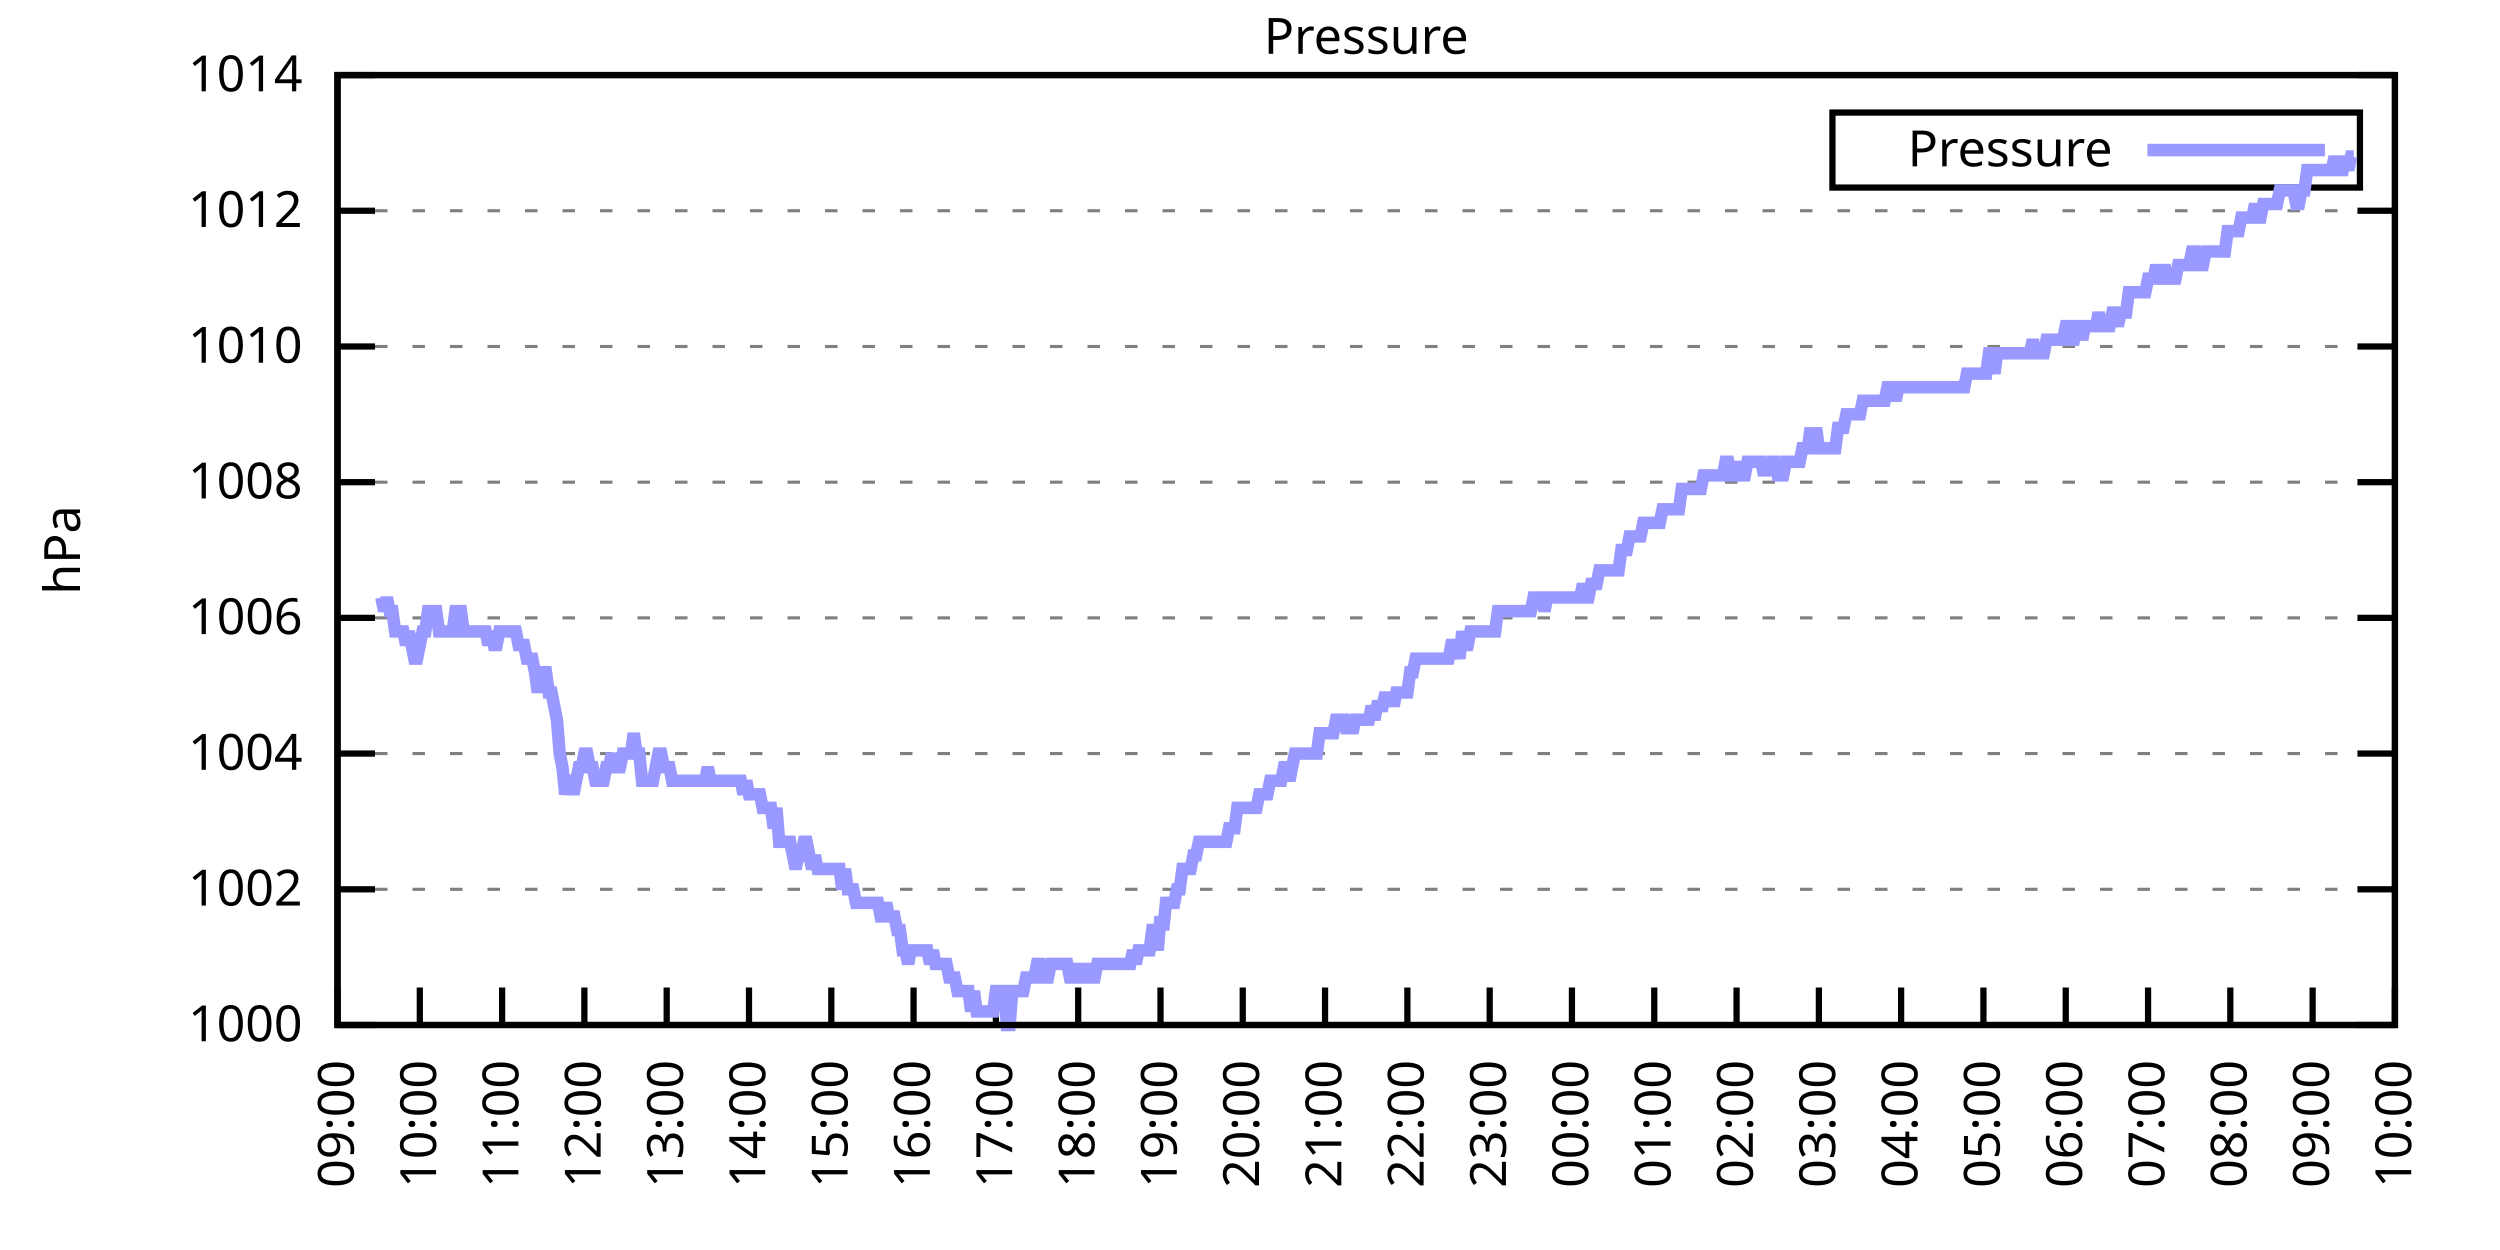
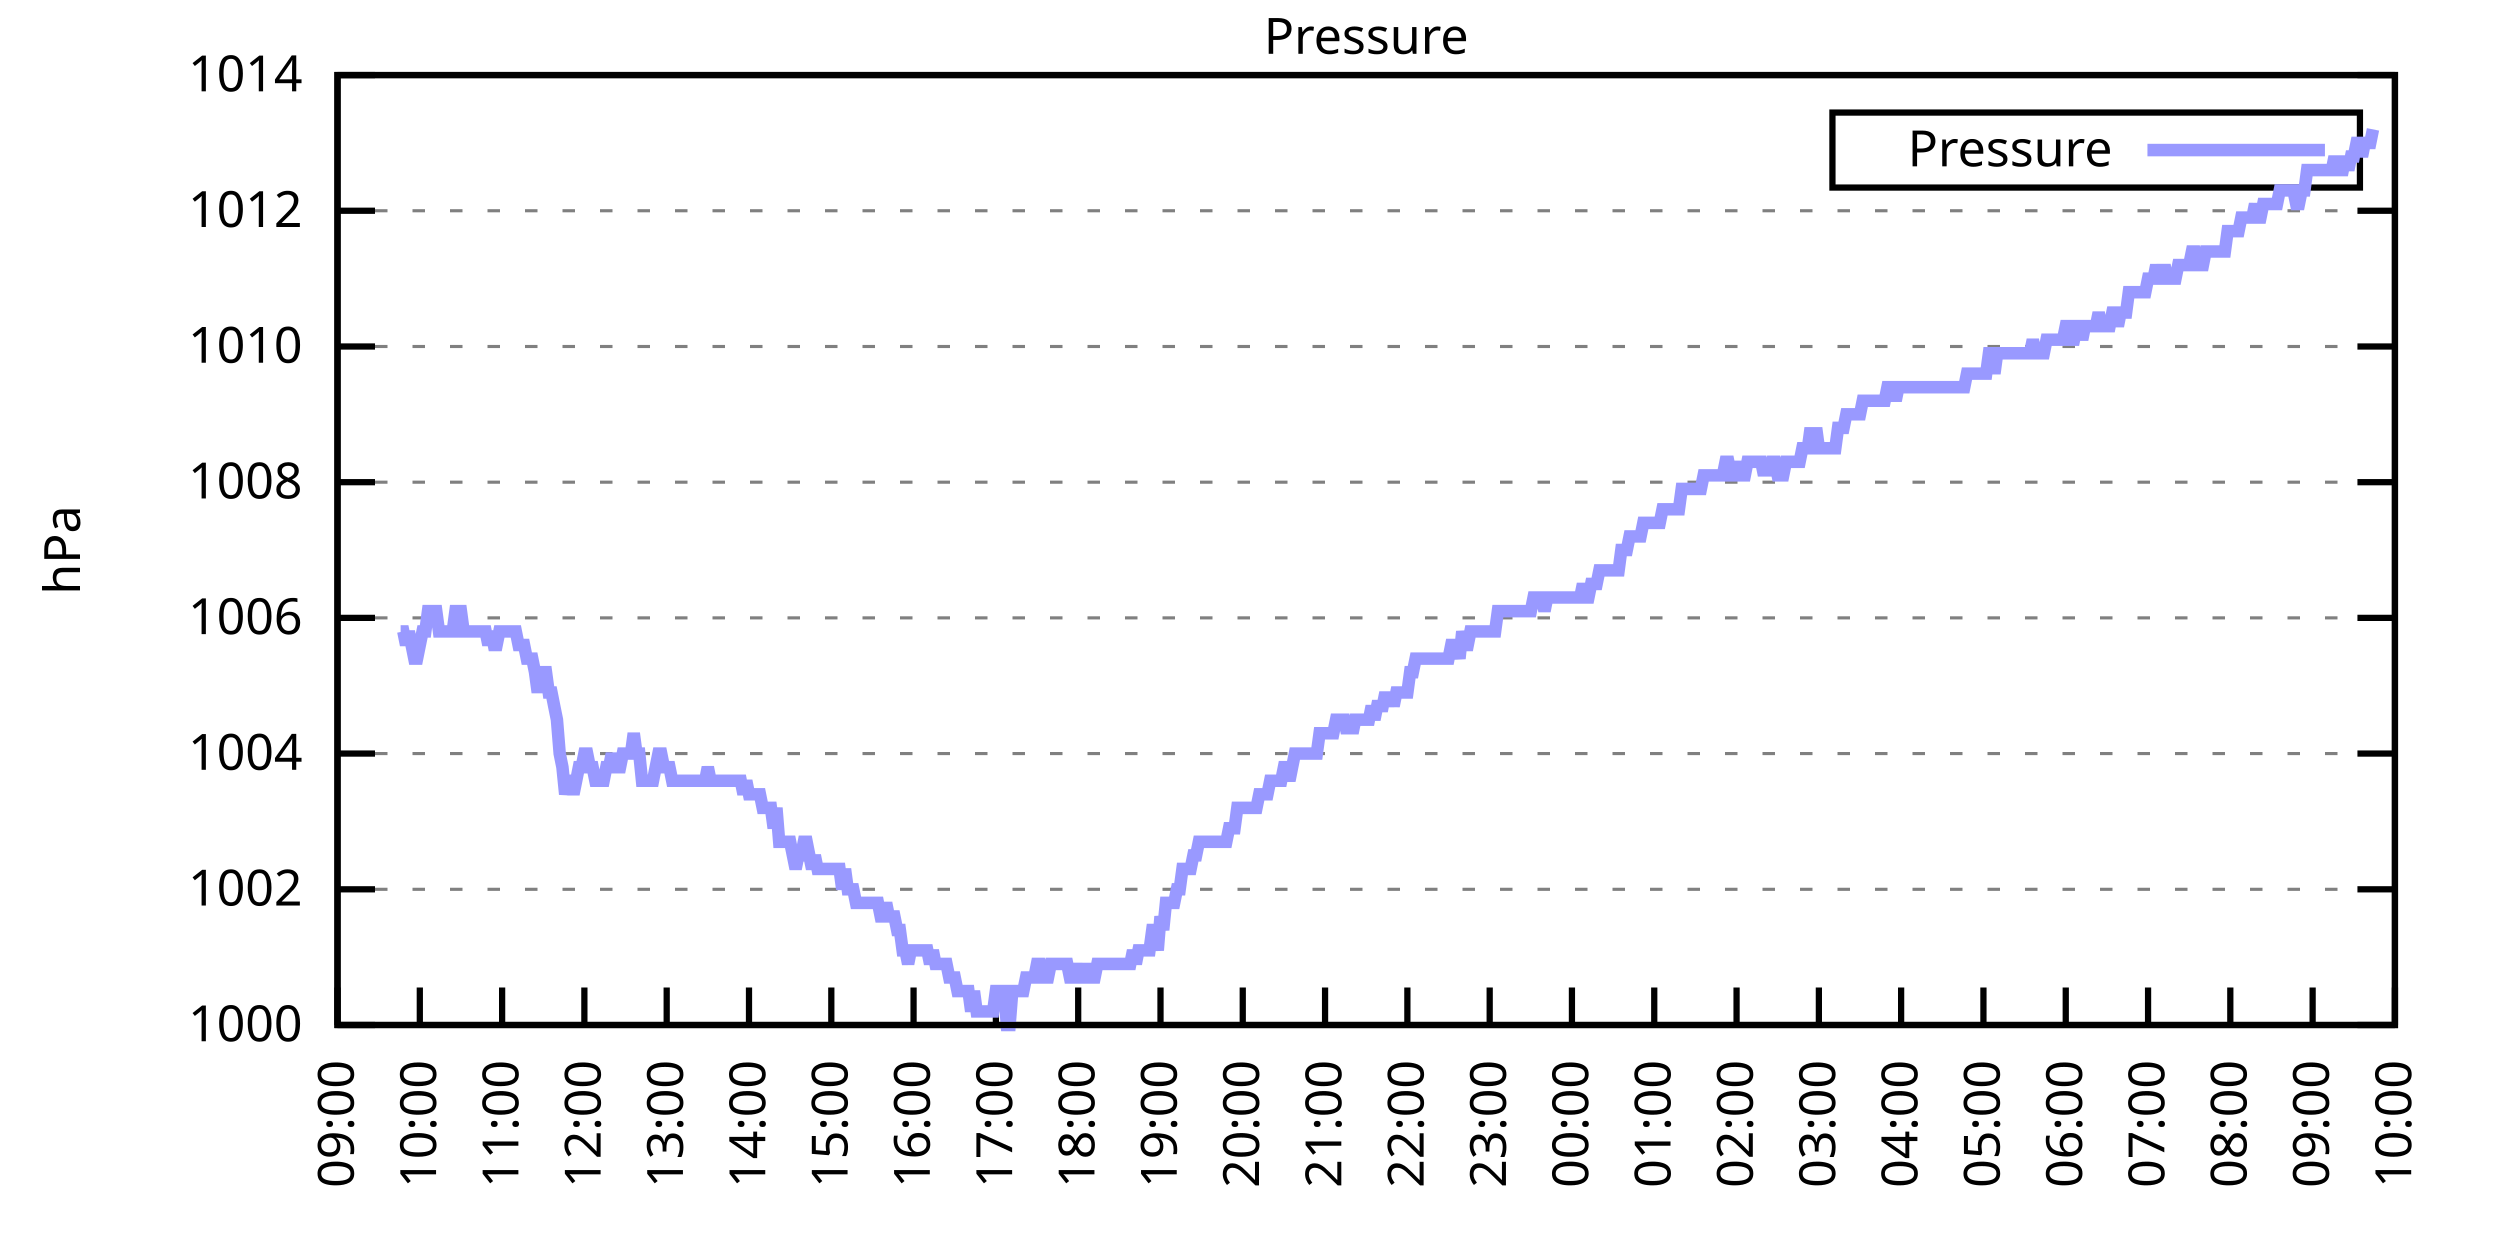
<svg xmlns="http://www.w3.org/2000/svg" xmlns:xlink="http://www.w3.org/1999/xlink" width="400" height="200" viewBox="0 0 400 200">
  <g id="gnuplot_canvas">
    <rect x="0" y="0" width="400" height="200" fill="none" />
    <defs>
      <circle id="gpDot" r="0.5" stroke-width="0.5" stroke="currentColor" />
      <path id="gpPt0" stroke-width="0.333" stroke="currentColor" d="M-1,0 h2 M0,-1 v2" />
      <path id="gpPt1" stroke-width="0.333" stroke="currentColor" d="M-1,-1 L1,1 M1,-1 L-1,1" />
      <path id="gpPt2" stroke-width="0.333" stroke="currentColor" d="M-1,0 L1,0 M0,-1 L0,1 M-1,-1 L1,1 M-1,1 L1,-1" />
      <rect id="gpPt3" stroke-width="0.333" stroke="currentColor" x="-1" y="-1" width="2" height="2" />
      <rect id="gpPt4" stroke-width="0.333" stroke="currentColor" fill="currentColor" x="-1" y="-1" width="2" height="2" />
      <circle id="gpPt5" stroke-width="0.333" stroke="currentColor" cx="0" cy="0" r="1" />
      <use xlink:href="#gpPt5" id="gpPt6" fill="currentColor" stroke="none" />
      <path id="gpPt7" stroke-width="0.333" stroke="currentColor" d="M0,-1.33 L-1.33,0.67 L1.33,0.67 z" />
      <use xlink:href="#gpPt7" id="gpPt8" fill="currentColor" stroke="none" />
      <use xlink:href="#gpPt7" id="gpPt9" stroke="currentColor" transform="rotate(180)" />
      <use xlink:href="#gpPt9" id="gpPt10" fill="currentColor" stroke="none" />
      <use xlink:href="#gpPt3" id="gpPt11" stroke="currentColor" transform="rotate(45)" />
      <use xlink:href="#gpPt11" id="gpPt12" fill="currentColor" stroke="none" />
      <path id="gpPt13" stroke-width="0.333" stroke="currentColor" d="M0,1.330 L1.265,0.411 L0.782,-1.067 L-0.782,-1.076 L-1.265,0.411 z" />
      <use xlink:href="#gpPt13" id="gpPt14" fill="currentColor" stroke="none" />
      <filter id="textbox" filterUnits="objectBoundingBox" x="0" y="0" height="1" width="1">
        <feFlood flood-color="white" flood-opacity="1" result="bgnd" />
        <feComposite in="SourceGraphic" in2="bgnd" operator="atop" />
      </filter>
      <filter id="greybox" filterUnits="objectBoundingBox" x="0" y="0" height="1" width="1">
        <feFlood flood-color="lightgrey" flood-opacity="1" result="grey" />
        <feComposite in="SourceGraphic" in2="grey" operator="atop" />
      </filter>
    </defs>
    <g fill="none" color="white" stroke="currentColor" stroke-width="1.00" stroke-linecap="butt" stroke-linejoin="miter">
</g>
    <g fill="none" color="black" stroke="currentColor" stroke-width="1.00" stroke-linecap="butt" stroke-linejoin="miter">
      <g stroke="none" shape-rendering="crispEdges">
        <polygon fill="rgb(255, 255, 255)" points="54.00,164.00 383.18,164.00 383.18,12.02 54.00,12.02 " />
      </g>
    </g>
    <g fill="none" color="black" stroke="currentColor" stroke-width="1.00" stroke-linecap="butt" stroke-linejoin="miter">
</g>
    <g fill="none" color="black" stroke="black" stroke-width="0.50" stroke-linecap="butt" stroke-linejoin="miter">
</g>
    <g fill="none" color="gray" stroke="currentColor" stroke-width="0.50" stroke-linecap="butt" stroke-linejoin="miter">
      <path stroke="gray" stroke-dasharray="2,4" class="gridline" d="M54.00,164.00 L383.19,164.00  " />
    </g>
    <g fill="none" color="gray" stroke="gray" stroke-width="1.00" stroke-linecap="butt" stroke-linejoin="miter">
</g>
    <g fill="none" color="black" stroke="currentColor" stroke-width="1.00" stroke-linecap="butt" stroke-linejoin="miter">
      <path stroke="black" d="M54.00,164.00 L60.00,164.00 M383.19,164.00 L377.19,164.00  " />
      <g transform="translate(48.40,166.60)" stroke="none" fill="black" font-family="Sans" font-size="8.00" text-anchor="end">
        <text>
          <tspan font-family="Sans"> 1000</tspan>
        </text>
      </g>
    </g>
    <g fill="none" color="black" stroke="currentColor" stroke-width="1.00" stroke-linecap="butt" stroke-linejoin="miter">
</g>
    <g fill="none" color="black" stroke="black" stroke-width="0.50" stroke-linecap="butt" stroke-linejoin="miter">
</g>
    <g fill="none" color="gray" stroke="currentColor" stroke-width="0.50" stroke-linecap="butt" stroke-linejoin="miter">
      <path stroke="gray" stroke-dasharray="2,4" class="gridline" d="M54.00,142.29 L383.19,142.29  " />
    </g>
    <g fill="none" color="gray" stroke="gray" stroke-width="1.00" stroke-linecap="butt" stroke-linejoin="miter">
</g>
    <g fill="none" color="black" stroke="currentColor" stroke-width="1.00" stroke-linecap="butt" stroke-linejoin="miter">
      <path stroke="black" d="M54.00,142.29 L60.00,142.29 M383.19,142.29 L377.19,142.29  " />
      <g transform="translate(48.40,144.89)" stroke="none" fill="black" font-family="Sans" font-size="8.00" text-anchor="end">
        <text>
          <tspan font-family="Sans"> 1002</tspan>
        </text>
      </g>
    </g>
    <g fill="none" color="black" stroke="currentColor" stroke-width="1.00" stroke-linecap="butt" stroke-linejoin="miter">
</g>
    <g fill="none" color="black" stroke="black" stroke-width="0.50" stroke-linecap="butt" stroke-linejoin="miter">
</g>
    <g fill="none" color="gray" stroke="currentColor" stroke-width="0.50" stroke-linecap="butt" stroke-linejoin="miter">
      <path stroke="gray" stroke-dasharray="2,4" class="gridline" d="M54.00,120.57 L383.19,120.57  " />
    </g>
    <g fill="none" color="gray" stroke="gray" stroke-width="1.00" stroke-linecap="butt" stroke-linejoin="miter">
</g>
    <g fill="none" color="black" stroke="currentColor" stroke-width="1.00" stroke-linecap="butt" stroke-linejoin="miter">
      <path stroke="black" d="M54.00,120.57 L60.00,120.57 M383.19,120.57 L377.19,120.57  " />
      <g transform="translate(48.40,123.17)" stroke="none" fill="black" font-family="Sans" font-size="8.00" text-anchor="end">
        <text>
          <tspan font-family="Sans"> 1004</tspan>
        </text>
      </g>
    </g>
    <g fill="none" color="black" stroke="currentColor" stroke-width="1.00" stroke-linecap="butt" stroke-linejoin="miter">
</g>
    <g fill="none" color="black" stroke="black" stroke-width="0.50" stroke-linecap="butt" stroke-linejoin="miter">
</g>
    <g fill="none" color="gray" stroke="currentColor" stroke-width="0.50" stroke-linecap="butt" stroke-linejoin="miter">
      <path stroke="gray" stroke-dasharray="2,4" class="gridline" d="M54.00,98.86 L383.19,98.86  " />
    </g>
    <g fill="none" color="gray" stroke="gray" stroke-width="1.00" stroke-linecap="butt" stroke-linejoin="miter">
</g>
    <g fill="none" color="black" stroke="currentColor" stroke-width="1.00" stroke-linecap="butt" stroke-linejoin="miter">
      <path stroke="black" d="M54.00,98.86 L60.00,98.86 M383.19,98.86 L377.19,98.86  " />
      <g transform="translate(48.40,101.46)" stroke="none" fill="black" font-family="Sans" font-size="8.00" text-anchor="end">
        <text>
          <tspan font-family="Sans"> 1006</tspan>
        </text>
      </g>
    </g>
    <g fill="none" color="black" stroke="currentColor" stroke-width="1.00" stroke-linecap="butt" stroke-linejoin="miter">
</g>
    <g fill="none" color="black" stroke="black" stroke-width="0.50" stroke-linecap="butt" stroke-linejoin="miter">
</g>
    <g fill="none" color="gray" stroke="currentColor" stroke-width="0.50" stroke-linecap="butt" stroke-linejoin="miter">
      <path stroke="gray" stroke-dasharray="2,4" class="gridline" d="M54.00,77.15 L383.19,77.15  " />
    </g>
    <g fill="none" color="gray" stroke="gray" stroke-width="1.00" stroke-linecap="butt" stroke-linejoin="miter">
</g>
    <g fill="none" color="black" stroke="currentColor" stroke-width="1.00" stroke-linecap="butt" stroke-linejoin="miter">
      <path stroke="black" d="M54.00,77.15 L60.00,77.15 M383.19,77.15 L377.19,77.15  " />
      <g transform="translate(48.40,79.75)" stroke="none" fill="black" font-family="Sans" font-size="8.00" text-anchor="end">
        <text>
          <tspan font-family="Sans"> 1008</tspan>
        </text>
      </g>
    </g>
    <g fill="none" color="black" stroke="currentColor" stroke-width="1.00" stroke-linecap="butt" stroke-linejoin="miter">
</g>
    <g fill="none" color="black" stroke="black" stroke-width="0.50" stroke-linecap="butt" stroke-linejoin="miter">
</g>
    <g fill="none" color="gray" stroke="currentColor" stroke-width="0.50" stroke-linecap="butt" stroke-linejoin="miter">
      <path stroke="gray" stroke-dasharray="2,4" class="gridline" d="M54.00,55.44 L383.19,55.44  " />
    </g>
    <g fill="none" color="gray" stroke="gray" stroke-width="1.00" stroke-linecap="butt" stroke-linejoin="miter">
</g>
    <g fill="none" color="black" stroke="currentColor" stroke-width="1.00" stroke-linecap="butt" stroke-linejoin="miter">
      <path stroke="black" d="M54.00,55.44 L60.00,55.44 M383.19,55.44 L377.19,55.44  " />
      <g transform="translate(48.40,58.04)" stroke="none" fill="black" font-family="Sans" font-size="8.00" text-anchor="end">
        <text>
          <tspan font-family="Sans"> 1010</tspan>
        </text>
      </g>
    </g>
    <g fill="none" color="black" stroke="currentColor" stroke-width="1.00" stroke-linecap="butt" stroke-linejoin="miter">
</g>
    <g fill="none" color="black" stroke="black" stroke-width="0.50" stroke-linecap="butt" stroke-linejoin="miter">
</g>
    <g fill="none" color="gray" stroke="currentColor" stroke-width="0.50" stroke-linecap="butt" stroke-linejoin="miter">
      <path stroke="gray" stroke-dasharray="2,4" class="gridline" d="M54.00,33.72 L383.19,33.72  " />
    </g>
    <g fill="none" color="gray" stroke="gray" stroke-width="1.00" stroke-linecap="butt" stroke-linejoin="miter">
</g>
    <g fill="none" color="black" stroke="currentColor" stroke-width="1.00" stroke-linecap="butt" stroke-linejoin="miter">
      <path stroke="black" d="M54.00,33.72 L60.00,33.72 M383.19,33.72 L377.19,33.72  " />
      <g transform="translate(48.40,36.32)" stroke="none" fill="black" font-family="Sans" font-size="8.00" text-anchor="end">
        <text>
          <tspan font-family="Sans"> 1012</tspan>
        </text>
      </g>
    </g>
    <g fill="none" color="black" stroke="currentColor" stroke-width="1.00" stroke-linecap="butt" stroke-linejoin="miter">
</g>
    <g fill="none" color="black" stroke="black" stroke-width="0.50" stroke-linecap="butt" stroke-linejoin="miter">
</g>
    <g fill="none" color="gray" stroke="currentColor" stroke-width="0.50" stroke-linecap="butt" stroke-linejoin="miter">
      <path stroke="gray" stroke-dasharray="2,4" class="gridline" d="M54.00,12.01 L383.19,12.01  " />
    </g>
    <g fill="none" color="gray" stroke="gray" stroke-width="1.00" stroke-linecap="butt" stroke-linejoin="miter">
</g>
    <g fill="none" color="black" stroke="currentColor" stroke-width="1.00" stroke-linecap="butt" stroke-linejoin="miter">
      <path stroke="black" d="M54.00,12.01 L60.00,12.01 M383.19,12.01 L377.19,12.01  " />
      <g transform="translate(48.40,14.61)" stroke="none" fill="black" font-family="Sans" font-size="8.00" text-anchor="end">
        <text>
          <tspan font-family="Sans"> 1014</tspan>
        </text>
      </g>
    </g>
    <g fill="none" color="black" stroke="currentColor" stroke-width="1.00" stroke-linecap="butt" stroke-linejoin="miter">
      <path stroke="black" d="M54.00,164.00 L54.00,158.00  " />
      <g transform="translate(56.60,169.60) rotate(270.00)" stroke="none" fill="black" font-family="Sans" font-size="8.00" text-anchor="end">
        <text>
          <tspan font-family="Sans">09:00</tspan>
        </text>
      </g>
    </g>
    <g fill="none" color="black" stroke="currentColor" stroke-width="1.00" stroke-linecap="butt" stroke-linejoin="miter">
      <path stroke="black" d="M67.17,164.00 L67.17,158.00  " />
      <g transform="translate(69.77,169.60) rotate(270.00)" stroke="none" fill="black" font-family="Sans" font-size="8.00" text-anchor="end">
        <text>
          <tspan font-family="Sans">10:00</tspan>
        </text>
      </g>
    </g>
    <g fill="none" color="black" stroke="currentColor" stroke-width="1.00" stroke-linecap="butt" stroke-linejoin="miter">
      <path stroke="black" d="M80.34,164.00 L80.34,158.00  " />
      <g transform="translate(82.94,169.60) rotate(270.00)" stroke="none" fill="black" font-family="Sans" font-size="8.00" text-anchor="end">
        <text>
          <tspan font-family="Sans">11:00</tspan>
        </text>
      </g>
    </g>
    <g fill="none" color="black" stroke="currentColor" stroke-width="1.00" stroke-linecap="butt" stroke-linejoin="miter">
      <path stroke="black" d="M93.50,164.00 L93.50,158.00  " />
      <g transform="translate(96.10,169.60) rotate(270.00)" stroke="none" fill="black" font-family="Sans" font-size="8.00" text-anchor="end">
        <text>
          <tspan font-family="Sans">12:00</tspan>
        </text>
      </g>
    </g>
    <g fill="none" color="black" stroke="currentColor" stroke-width="1.00" stroke-linecap="butt" stroke-linejoin="miter">
      <path stroke="black" d="M106.67,164.00 L106.67,158.00  " />
      <g transform="translate(109.27,169.60) rotate(270.00)" stroke="none" fill="black" font-family="Sans" font-size="8.00" text-anchor="end">
        <text>
          <tspan font-family="Sans">13:00</tspan>
        </text>
      </g>
    </g>
    <g fill="none" color="black" stroke="currentColor" stroke-width="1.00" stroke-linecap="butt" stroke-linejoin="miter">
      <path stroke="black" d="M119.84,164.00 L119.84,158.00  " />
      <g transform="translate(122.44,169.60) rotate(270.00)" stroke="none" fill="black" font-family="Sans" font-size="8.00" text-anchor="end">
        <text>
          <tspan font-family="Sans">14:00</tspan>
        </text>
      </g>
    </g>
    <g fill="none" color="black" stroke="currentColor" stroke-width="1.00" stroke-linecap="butt" stroke-linejoin="miter">
      <path stroke="black" d="M133.01,164.00 L133.01,158.00  " />
      <g transform="translate(135.61,169.60) rotate(270.00)" stroke="none" fill="black" font-family="Sans" font-size="8.00" text-anchor="end">
        <text>
          <tspan font-family="Sans">15:00</tspan>
        </text>
      </g>
    </g>
    <g fill="none" color="black" stroke="currentColor" stroke-width="1.00" stroke-linecap="butt" stroke-linejoin="miter">
      <path stroke="black" d="M146.17,164.00 L146.17,158.00  " />
      <g transform="translate(148.77,169.60) rotate(270.00)" stroke="none" fill="black" font-family="Sans" font-size="8.00" text-anchor="end">
        <text>
          <tspan font-family="Sans">16:00</tspan>
        </text>
      </g>
    </g>
    <g fill="none" color="black" stroke="currentColor" stroke-width="1.00" stroke-linecap="butt" stroke-linejoin="miter">
      <path stroke="black" d="M159.34,164.00 L159.34,158.00  " />
      <g transform="translate(161.94,169.60) rotate(270.00)" stroke="none" fill="black" font-family="Sans" font-size="8.00" text-anchor="end">
        <text>
          <tspan font-family="Sans">17:00</tspan>
        </text>
      </g>
    </g>
    <g fill="none" color="black" stroke="currentColor" stroke-width="1.00" stroke-linecap="butt" stroke-linejoin="miter">
      <path stroke="black" d="M172.51,164.00 L172.51,158.00  " />
      <g transform="translate(175.11,169.60) rotate(270.00)" stroke="none" fill="black" font-family="Sans" font-size="8.00" text-anchor="end">
        <text>
          <tspan font-family="Sans">18:00</tspan>
        </text>
      </g>
    </g>
    <g fill="none" color="black" stroke="currentColor" stroke-width="1.00" stroke-linecap="butt" stroke-linejoin="miter">
      <path stroke="black" d="M185.68,164.00 L185.68,158.00  " />
      <g transform="translate(188.28,169.60) rotate(270.00)" stroke="none" fill="black" font-family="Sans" font-size="8.00" text-anchor="end">
        <text>
          <tspan font-family="Sans">19:00</tspan>
        </text>
      </g>
    </g>
    <g fill="none" color="black" stroke="currentColor" stroke-width="1.00" stroke-linecap="butt" stroke-linejoin="miter">
      <path stroke="black" d="M198.84,164.00 L198.84,158.00  " />
      <g transform="translate(201.44,169.60) rotate(270.00)" stroke="none" fill="black" font-family="Sans" font-size="8.00" text-anchor="end">
        <text>
          <tspan font-family="Sans">20:00</tspan>
        </text>
      </g>
    </g>
    <g fill="none" color="black" stroke="currentColor" stroke-width="1.00" stroke-linecap="butt" stroke-linejoin="miter">
      <path stroke="black" d="M212.01,164.00 L212.01,158.00  " />
      <g transform="translate(214.61,169.60) rotate(270.00)" stroke="none" fill="black" font-family="Sans" font-size="8.00" text-anchor="end">
        <text>
          <tspan font-family="Sans">21:00</tspan>
        </text>
      </g>
    </g>
    <g fill="none" color="black" stroke="currentColor" stroke-width="1.00" stroke-linecap="butt" stroke-linejoin="miter">
      <path stroke="black" d="M225.18,164.00 L225.18,158.00  " />
      <g transform="translate(227.78,169.60) rotate(270.00)" stroke="none" fill="black" font-family="Sans" font-size="8.00" text-anchor="end">
        <text>
          <tspan font-family="Sans">22:00</tspan>
        </text>
      </g>
    </g>
    <g fill="none" color="black" stroke="currentColor" stroke-width="1.00" stroke-linecap="butt" stroke-linejoin="miter">
      <path stroke="black" d="M238.35,164.00 L238.35,158.00  " />
      <g transform="translate(240.95,169.60) rotate(270.00)" stroke="none" fill="black" font-family="Sans" font-size="8.00" text-anchor="end">
        <text>
          <tspan font-family="Sans">23:00</tspan>
        </text>
      </g>
    </g>
    <g fill="none" color="black" stroke="currentColor" stroke-width="1.00" stroke-linecap="butt" stroke-linejoin="miter">
      <path stroke="black" d="M251.51,164.00 L251.51,158.00  " />
      <g transform="translate(254.11,169.60) rotate(270.00)" stroke="none" fill="black" font-family="Sans" font-size="8.00" text-anchor="end">
        <text>
          <tspan font-family="Sans">00:00</tspan>
        </text>
      </g>
    </g>
    <g fill="none" color="black" stroke="currentColor" stroke-width="1.00" stroke-linecap="butt" stroke-linejoin="miter">
      <path stroke="black" d="M264.68,164.00 L264.68,158.00  " />
      <g transform="translate(267.28,169.60) rotate(270.00)" stroke="none" fill="black" font-family="Sans" font-size="8.00" text-anchor="end">
        <text>
          <tspan font-family="Sans">01:00</tspan>
        </text>
      </g>
    </g>
    <g fill="none" color="black" stroke="currentColor" stroke-width="1.00" stroke-linecap="butt" stroke-linejoin="miter">
      <path stroke="black" d="M277.85,164.00 L277.85,158.00  " />
      <g transform="translate(280.45,169.60) rotate(270.00)" stroke="none" fill="black" font-family="Sans" font-size="8.00" text-anchor="end">
        <text>
          <tspan font-family="Sans">02:00</tspan>
        </text>
      </g>
    </g>
    <g fill="none" color="black" stroke="currentColor" stroke-width="1.00" stroke-linecap="butt" stroke-linejoin="miter">
      <path stroke="black" d="M291.02,164.00 L291.02,158.00  " />
      <g transform="translate(293.62,169.60) rotate(270.00)" stroke="none" fill="black" font-family="Sans" font-size="8.00" text-anchor="end">
        <text>
          <tspan font-family="Sans">03:00</tspan>
        </text>
      </g>
    </g>
    <g fill="none" color="black" stroke="currentColor" stroke-width="1.00" stroke-linecap="butt" stroke-linejoin="miter">
      <path stroke="black" d="M304.18,164.00 L304.18,158.00  " />
      <g transform="translate(306.78,169.60) rotate(270.00)" stroke="none" fill="black" font-family="Sans" font-size="8.00" text-anchor="end">
        <text>
          <tspan font-family="Sans">04:00</tspan>
        </text>
      </g>
    </g>
    <g fill="none" color="black" stroke="currentColor" stroke-width="1.00" stroke-linecap="butt" stroke-linejoin="miter">
      <path stroke="black" d="M317.35,164.00 L317.35,158.00  " />
      <g transform="translate(319.95,169.60) rotate(270.00)" stroke="none" fill="black" font-family="Sans" font-size="8.00" text-anchor="end">
        <text>
          <tspan font-family="Sans">05:00</tspan>
        </text>
      </g>
    </g>
    <g fill="none" color="black" stroke="currentColor" stroke-width="1.00" stroke-linecap="butt" stroke-linejoin="miter">
      <path stroke="black" d="M330.52,164.00 L330.52,158.00  " />
      <g transform="translate(333.12,169.60) rotate(270.00)" stroke="none" fill="black" font-family="Sans" font-size="8.00" text-anchor="end">
        <text>
          <tspan font-family="Sans">06:00</tspan>
        </text>
      </g>
    </g>
    <g fill="none" color="black" stroke="currentColor" stroke-width="1.00" stroke-linecap="butt" stroke-linejoin="miter">
      <path stroke="black" d="M343.69,164.00 L343.69,158.00  " />
      <g transform="translate(346.29,169.60) rotate(270.00)" stroke="none" fill="black" font-family="Sans" font-size="8.00" text-anchor="end">
        <text>
          <tspan font-family="Sans">07:00</tspan>
        </text>
      </g>
    </g>
    <g fill="none" color="black" stroke="currentColor" stroke-width="1.00" stroke-linecap="butt" stroke-linejoin="miter">
      <path stroke="black" d="M356.85,164.00 L356.85,158.00  " />
      <g transform="translate(359.45,169.60) rotate(270.00)" stroke="none" fill="black" font-family="Sans" font-size="8.00" text-anchor="end">
        <text>
          <tspan font-family="Sans">08:00</tspan>
        </text>
      </g>
    </g>
    <g fill="none" color="black" stroke="currentColor" stroke-width="1.00" stroke-linecap="butt" stroke-linejoin="miter">
      <path stroke="black" d="M370.02,164.00 L370.02,158.00  " />
      <g transform="translate(372.62,169.60) rotate(270.00)" stroke="none" fill="black" font-family="Sans" font-size="8.00" text-anchor="end">
        <text>
          <tspan font-family="Sans">09:00</tspan>
        </text>
      </g>
    </g>
    <g fill="none" color="black" stroke="currentColor" stroke-width="1.00" stroke-linecap="butt" stroke-linejoin="miter">
      <path stroke="black" d="M383.19,164.00 L383.19,158.00  " />
      <g transform="translate(385.79,169.60) rotate(270.00)" stroke="none" fill="black" font-family="Sans" font-size="8.00" text-anchor="end">
        <text>
          <tspan font-family="Sans">10:00</tspan>
        </text>
      </g>
    </g>
    <g fill="none" color="black" stroke="currentColor" stroke-width="1.00" stroke-linecap="butt" stroke-linejoin="miter">
</g>
    <g fill="none" color="black" stroke="currentColor" stroke-width="1.00" stroke-linecap="butt" stroke-linejoin="miter">
      <path stroke="black" d="M54.00,12.01 L54.00,164.00 L383.19,164.00 L383.19,12.01 L54.00,12.01 Z  " />
    </g>
    <g fill="none" color="black" stroke="currentColor" stroke-width="1.00" stroke-linecap="butt" stroke-linejoin="miter">
</g>
    <g fill="none" color="black" stroke="currentColor" stroke-width="1.00" stroke-linecap="butt" stroke-linejoin="miter">
      <path stroke="black" d="M293.19,30.01 L293.19,18.01 L377.59,18.01 L377.59,30.01 L293.19,30.01 Z  " />
    </g>
    <g id="Pressure_plot_1">
      <g fill="none" color="white" stroke="black" stroke-width="2.00" stroke-linecap="butt" stroke-linejoin="miter">
</g>
      <g fill="none" color="black" stroke="currentColor" stroke-width="2.00" stroke-linecap="butt" stroke-linejoin="miter">
        <g transform="translate(337.99,26.61)" stroke="none" fill="black" font-family="Sans" font-size="8.00" text-anchor="end">
          <text>
            <tspan font-family="Sans">Pressure</tspan>
          </text>
        </g>
      </g>
      <g fill="none" color="black" stroke="currentColor" stroke-width="2.00" stroke-linecap="butt" stroke-linejoin="miter">
-         <path stroke="rgb(153, 153, 255)" d="M343.59,24.01 L371.99,24.01 M61.02,95.60 L61.46,97.78 L61.90,95.60 L62.34,97.78 L62.78,97.78 L63.22,101.03   L63.66,101.03 L64.10,101.03 L64.53,101.03 L64.97,103.20 L65.41,101.03 L65.85,103.20 L66.29,105.38 L66.73,105.38   L67.17,103.20 L67.61,101.03 L68.05,101.03 L68.48,97.78 L68.92,97.78 L69.36,97.78 L69.80,97.78 L70.24,101.03   L70.68,101.03 L71.12,101.03 L71.56,101.03 L72.00,101.03 L72.43,101.03 L72.87,97.78 L73.31,97.78 L73.75,97.78   L74.19,101.03 L74.63,101.03 L75.07,101.03 L75.51,101.03 L75.95,101.03 L76.38,101.03 L76.82,101.03 L77.26,101.03   L77.70,101.03 L78.14,103.20 L78.58,101.03 L79.02,103.20 L79.46,103.20 L79.90,101.03 L80.34,101.03 L80.77,101.03   L81.21,101.03 L81.65,101.03 L82.09,101.03 L82.53,101.03 L82.97,103.20 L83.41,103.20 L83.85,103.20 L84.29,105.38   L84.72,105.38 L85.16,105.38 L85.60,107.55 L86.04,110.80 L86.48,107.55 L86.92,107.55 L87.36,107.55 L87.80,110.80   L88.24,110.80 L88.67,112.97 L89.11,115.15 L89.55,120.57 L89.99,122.75 L90.43,127.09 L90.87,124.92 L91.31,124.92   L91.75,127.09 L92.19,124.92 L92.62,122.75 L93.06,122.75 L93.50,120.57 L93.94,120.57 L94.38,122.75 L94.82,122.75   L95.26,124.92 L95.70,124.92 L96.14,124.92 L96.58,124.92 L97.01,122.75 L97.45,122.75 L97.89,120.57 L98.33,122.75   L98.77,122.75 L99.21,122.75 L99.65,120.57 L100.09,120.57 L100.53,120.57 L100.96,120.57 L101.40,117.32 L101.84,120.57   L102.28,120.57 L102.72,124.92 L103.16,124.92 L103.60,124.92 L104.04,124.92 L104.48,124.92 L104.91,122.75 L105.35,120.57   L105.79,120.57 L106.23,122.75 L106.67,122.75 L107.11,122.75 L107.55,124.92 L107.99,124.92 L108.43,124.92 L108.87,124.92   L109.30,124.92 L109.74,124.92 L110.18,124.92 L110.62,124.92 L111.06,124.92 L111.50,124.92 L111.94,124.92 L112.38,124.92   L112.82,124.92 L113.25,122.75 L113.69,124.92 L114.13,124.92 L114.57,124.92 L115.01,124.92 L115.45,124.92 L115.89,124.92   L116.33,124.92 L116.77,124.92 L117.20,124.92 L117.64,124.92 L118.08,124.92 L118.52,124.92 L118.96,127.09 L119.40,124.92   L119.84,127.09 L120.28,127.09 L120.72,127.09 L121.15,127.09 L121.59,127.09 L122.03,129.26 L122.47,129.26 L122.91,129.26   L123.35,129.26 L123.79,132.52 L124.23,129.26 L124.67,134.69 L125.11,134.69 L125.54,134.69 L125.98,134.69 L126.42,134.69   L126.86,136.86 L127.30,139.03 L127.74,136.86 L128.18,136.86 L128.62,134.69 L129.06,134.69 L129.49,136.86 L129.93,139.03   L130.37,136.86 L130.81,139.03 L131.25,139.03 L131.69,139.03 L132.13,139.03 L132.57,139.03 L133.01,139.03 L133.44,139.03   L133.88,139.03 L134.32,139.03 L134.76,142.29 L135.20,139.03 L135.64,142.29 L136.08,142.29 L136.52,142.29 L136.96,144.46   L137.39,144.46 L137.83,144.46 L138.27,144.46 L138.71,144.46 L139.15,144.46 L139.59,144.46 L140.03,144.46 L140.47,144.46   L140.91,146.63 L141.35,146.63 L141.78,144.46 L142.22,146.63 L142.66,146.63 L143.10,146.63 L143.54,148.80 L143.98,148.80   L144.42,152.06 L144.86,152.06 L145.30,154.23 L145.73,152.06 L146.17,152.06 L146.61,152.06 L147.05,152.06 L147.49,152.06   L147.93,152.06 L148.37,152.06 L148.81,154.23 L149.25,152.06 L149.68,154.23 L150.12,154.23 L150.56,154.23 L151.00,154.23   L151.44,154.23 L151.88,156.40 L152.32,156.40 L152.76,156.40 L153.20,158.57 L153.63,158.57 L154.07,158.57 L154.51,158.57   L154.95,158.57 L155.39,161.83 L155.83,158.57 L156.27,161.83 L157.15,161.83 L157.59,161.83 L158.02,161.83 L158.46,161.83   L158.90,161.83 L159.34,158.57 L159.78,158.57 L160.22,158.57 L160.66,158.57 L161.10,164.00 L161.54,164.00 L161.97,158.57   L162.41,158.57 L162.85,158.57 L163.29,158.57 L163.73,158.57 L164.17,156.40 L164.61,156.40 L165.05,156.40 L165.49,156.40   L165.92,154.23 L166.36,154.23 L166.80,156.40 L167.24,156.40 L167.68,156.40 L168.12,154.23 L168.56,154.23 L169.00,154.23   L169.44,154.23 L169.87,154.23 L170.31,154.23 L170.75,154.23 L171.19,156.40 L171.63,156.40 L172.07,154.23 L172.51,156.40   L172.95,156.40 L173.39,156.40 L173.83,154.23 L174.26,156.40 L174.70,156.40 L175.14,156.40 L175.58,154.23 L176.02,154.23   L176.46,154.23 L176.90,154.23 L177.34,154.23 L177.78,154.23 L178.21,154.23 L178.65,154.23 L179.09,154.23 L179.53,154.23   L179.97,154.23 L180.41,154.23 L180.85,154.23 L181.29,152.06 L181.73,154.23 L182.16,152.06 L182.60,152.06 L183.04,152.06   L183.48,152.06 L183.92,152.06 L184.36,148.80 L184.80,148.80 L185.24,152.06 L185.68,146.63 L186.11,148.80 L186.55,144.46   L186.99,144.46 L187.43,144.46 L187.87,144.46 L188.31,142.29 L188.75,142.29 L189.19,139.03 L189.63,139.03 L190.07,139.03   L190.50,139.03 L190.94,136.86 L191.38,136.86 L191.82,134.69 L192.26,134.69 L192.70,134.69 L193.14,134.69 L193.58,134.69   L194.02,134.69 L194.45,134.69 L194.89,134.69 L195.33,134.69 L195.77,134.69 L196.21,134.69 L196.65,132.52 L197.09,132.52   L197.53,132.52 L197.97,129.26 L198.40,129.26 L198.84,129.26 L199.28,129.26 L199.72,129.26 L200.16,129.26 L200.60,129.26   L201.04,129.26 L201.48,127.09 L201.92,127.09 L202.35,127.09 L202.79,127.09 L203.23,124.92 L203.67,124.92 L204.11,124.92   L204.55,124.92 L204.99,124.92 L205.43,122.75 L205.87,122.75 L206.31,124.92 L206.74,122.75 L207.18,120.57 L207.62,120.57   L208.06,120.57 L208.50,120.57 L208.94,120.57 L209.38,120.57 L209.82,120.57 L210.26,120.57 L210.69,120.57 L211.13,117.32   L211.57,117.32 L212.01,117.32 L212.45,117.32 L212.89,117.32 L213.33,117.32 L213.77,115.15 L214.21,115.15 L214.64,115.15   L215.08,115.15 L215.52,117.32 L215.96,115.15 L216.40,117.32 L216.84,115.15 L217.28,115.15 L217.72,115.15 L218.16,115.15   L218.60,115.15 L219.03,115.15 L219.47,112.97 L219.91,115.15 L220.35,112.97 L220.79,112.97 L221.23,112.97 L221.67,110.80   L222.11,112.97 L222.55,110.80 L222.98,112.97 L223.42,110.80 L223.86,110.80 L224.30,110.80 L224.74,110.80 L225.18,110.80   L225.62,107.55 L226.06,107.55 L226.50,105.38 L226.93,105.38 L227.37,105.38 L227.81,105.38 L228.25,105.38 L228.69,105.38   L229.13,105.38 L229.57,105.38 L230.01,105.38 L230.45,105.38 L230.88,105.38 L231.32,105.38 L231.76,105.38 L232.20,103.20   L232.64,103.20 L233.08,103.20 L233.52,105.38 L233.96,101.03 L234.40,103.20 L234.84,103.20 L235.27,101.03 L235.71,101.03   L236.15,101.03 L236.59,101.03 L237.03,101.03 L237.47,101.03 L237.91,101.03 L238.35,101.03 L238.79,101.03 L239.22,101.03   L239.66,97.78 L240.10,97.78 L240.54,97.78 L240.98,97.78 L241.42,97.78 L241.86,97.78 L242.30,97.78 L242.74,97.78   L243.17,97.78 L243.61,97.78 L244.05,97.78 L244.49,97.78 L244.93,97.78 L245.37,95.60 L245.81,95.60 L246.25,95.60   L246.69,95.60 L247.12,97.78 L247.56,95.60 L248.00,95.60 L248.44,95.60 L248.88,95.60 L249.32,95.60 L249.76,95.60   L250.20,95.60 L250.64,95.60 L251.08,95.60 L251.51,95.60 L251.95,95.60 L252.39,95.60 L252.83,95.60 L253.27,93.43   L253.71,95.60 L254.15,95.60 L254.59,93.43 L255.03,93.43 L255.46,93.43 L255.90,91.26 L256.34,91.26 L256.78,91.26   L257.22,91.26 L257.66,91.26 L258.10,91.26 L258.54,91.26 L258.98,91.26 L259.41,88.00 L259.85,88.00 L260.29,88.00   L260.73,85.83 L261.17,85.83 L261.61,85.83 L262.05,85.83 L262.49,85.83 L262.93,83.66 L263.36,83.66 L263.80,83.66   L264.24,83.66 L264.68,83.66 L265.12,83.66 L265.56,83.66 L266.00,81.49 L266.44,81.49 L266.88,81.49 L267.32,81.49   L267.75,81.49 L268.19,81.49 L268.63,81.49 L269.07,78.23 L269.51,78.23 L269.95,78.23 L270.39,78.23 L270.83,78.23   L271.27,78.23 L271.70,78.23 L272.14,78.23 L272.58,76.06 L273.02,76.06 L273.46,76.06 L273.90,76.06 L274.34,76.06   L274.78,76.06 L275.22,76.06 L275.65,76.06 L276.09,73.89 L276.53,73.89 L276.97,76.06 L277.41,76.06 L277.85,73.89   L278.29,76.06 L278.73,76.06 L279.17,76.06 L279.60,73.89 L280.04,73.89 L280.48,73.89 L280.92,73.89 L281.36,73.89   L281.80,73.89 L282.24,76.06 L282.68,73.89 L283.12,76.06 L283.56,73.89 L283.99,73.89 L284.43,76.06 L284.87,76.06   L285.31,76.06 L285.75,73.89 L286.19,73.89 L286.63,73.89 L287.07,73.89 L287.51,73.89 L287.94,73.89 L288.38,71.72   L288.82,71.72 L289.26,71.72 L289.70,68.46 L290.14,71.72 L290.58,68.46 L291.02,71.72 L291.46,71.72 L291.89,71.72   L292.33,71.72 L292.77,71.72 L293.21,71.72 L293.65,71.72 L294.09,68.46 L294.53,68.46 L294.97,68.46 L295.41,66.29   L295.84,66.29 L296.28,66.29 L296.72,66.29 L297.16,66.29 L297.60,66.29 L298.04,64.12 L298.48,64.12 L298.92,64.12   L299.36,64.12 L299.80,64.12 L300.23,64.12 L300.67,64.12 L301.11,64.12 L301.55,64.12 L301.99,61.95 L302.43,61.95   L302.87,61.95 L303.31,64.12 L303.75,61.95 L304.18,61.95 L304.62,61.95 L305.06,61.95 L305.50,61.95 L305.94,61.95   L306.38,61.95 L306.82,61.95 L307.26,61.95 L307.70,61.95 L308.13,61.95 L308.57,61.95 L309.01,61.95 L309.45,61.95   L309.89,61.95 L310.33,61.95 L310.77,61.95 L311.21,61.95 L311.65,61.95 L312.08,61.95 L312.52,61.95 L312.96,61.95   L313.40,61.95 L313.84,61.95 L314.28,61.95 L314.72,59.78 L315.16,59.78 L315.60,59.78 L316.04,59.78 L316.47,59.78   L316.91,59.78 L317.35,59.78 L317.79,59.78 L318.23,56.52 L318.67,56.52 L319.11,59.78 L319.55,56.52 L319.99,56.52   L320.42,56.52 L320.86,56.52 L321.30,56.52 L321.74,56.52 L322.18,56.52 L322.62,56.52 L323.06,56.52 L323.50,56.52   L323.94,56.52 L324.37,56.52 L324.81,56.52 L325.25,54.35 L325.69,56.52 L326.13,56.52 L326.57,56.52 L327.01,56.52   L327.45,54.35 L327.89,54.35 L328.33,54.35 L328.76,54.35 L329.20,54.35 L329.64,54.35 L330.08,54.35 L330.52,52.18   L330.96,52.18 L331.40,54.35 L331.84,54.35 L332.28,52.18 L332.71,52.18 L333.15,54.35 L333.59,52.18 L334.03,52.18   L334.47,52.18 L334.91,52.18 L335.35,52.18 L335.79,50.01 L336.23,52.18 L336.66,52.18 L337.10,52.18 L337.54,52.18   L337.98,50.01 L338.42,50.01 L338.86,52.18 L339.30,50.01 L339.74,50.01 L340.18,50.01 L340.61,46.75 L341.05,46.75   L341.49,46.75 L341.93,46.75 L342.37,46.75 L342.81,46.75 L343.25,46.75 L343.69,44.58 L344.13,44.58 L344.57,44.58   L345.00,42.41 L345.44,44.58 L345.88,44.58 L346.32,42.41 L346.76,44.58 L347.20,44.58 L347.64,44.58 L348.08,44.58   L348.52,42.41 L348.95,42.41 L349.39,42.41 L349.83,42.41 L350.27,42.41 L350.71,40.24 L351.15,40.24 L351.59,42.41   L352.03,42.41 L352.47,42.41 L352.90,40.24 L353.34,40.24 L353.78,40.24 L354.22,40.24 L354.66,40.24 L355.10,40.24   L355.54,40.24 L355.98,40.24 L356.42,36.98 L356.85,36.98 L357.29,36.98 L357.73,36.98 L358.17,36.98 L358.61,34.81   L359.05,34.81 L359.49,34.81 L359.93,34.81 L360.37,34.81 L360.81,32.64 L361.24,34.81 L361.68,34.81 L362.12,32.64   L362.56,32.64 L363.00,32.64 L363.44,32.64 L363.88,32.64 L364.32,32.64 L364.76,30.47 L365.19,30.47 L365.63,30.47   L366.07,30.47 L366.51,30.47 L366.95,30.47 L367.39,32.64 L367.83,32.64 L368.27,30.47 L368.71,30.47 L369.14,27.21   L369.58,27.21 L370.02,27.21 L370.46,27.21 L370.90,27.21 L371.34,27.21 L371.78,27.21 L372.22,27.21 L372.66,27.21   L373.09,27.21 L373.53,25.04 L373.97,27.21 L374.41,27.21 L374.85,27.21 L375.29,25.04 L375.73,27.21 L376.17,25.04   L376.61,25.04  " />
+         <path stroke="rgb(153, 153, 255)" d="M343.59,24.01 L371.99,24.01 M64.10,101.03 L64.53,101.03 L64.97,103.20 L65.41,101.03 L65.85,103.20 L66.29,105.38   L66.73,105.38 L67.17,103.20 L67.61,101.03 L68.05,101.03 L68.48,97.78 L68.92,97.78 L69.36,97.78 L69.80,97.78   L70.24,101.03 L70.68,101.03 L71.12,101.03 L71.56,101.03 L72.00,101.03 L72.43,101.03 L72.87,97.78 L73.31,97.78   L73.75,97.78 L74.19,101.03 L74.63,101.03 L75.07,101.03 L75.51,101.03 L75.95,101.03 L76.38,101.03 L76.82,101.03   L77.26,101.03 L77.70,101.03 L78.14,103.20 L78.58,101.03 L79.02,103.20 L79.46,103.20 L79.90,101.03 L80.34,101.03   L80.77,101.03 L81.21,101.03 L81.65,101.03 L82.09,101.03 L82.53,101.03 L82.97,103.20 L83.41,103.20 L83.85,103.20   L84.29,105.38 L84.72,105.38 L85.16,105.38 L85.60,107.55 L86.04,110.80 L86.48,107.55 L86.92,107.55 L87.36,107.55   L87.80,110.80 L88.24,110.80 L88.67,112.97 L89.11,115.15 L89.55,120.57 L89.99,122.75 L90.43,127.09 L90.87,124.92   L91.31,124.92 L91.75,127.09 L92.19,124.92 L92.62,122.75 L93.06,122.75 L93.50,120.57 L93.94,120.57 L94.38,122.75   L94.82,122.75 L95.26,124.92 L95.70,124.92 L96.14,124.92 L96.58,124.92 L97.01,122.75 L97.45,122.75 L97.89,120.57   L98.33,122.75 L98.77,122.75 L99.21,122.75 L99.65,120.57 L100.09,120.57 L100.53,120.57 L100.96,120.57 L101.40,117.32   L101.84,120.57 L102.28,120.57 L102.72,124.92 L103.16,124.92 L103.60,124.92 L104.04,124.92 L104.48,124.92 L104.91,122.75   L105.35,120.57 L105.79,120.57 L106.23,122.75 L106.67,122.75 L107.11,122.75 L107.55,124.92 L107.99,124.92 L108.43,124.92   L108.87,124.92 L109.30,124.92 L109.74,124.92 L110.18,124.92 L110.62,124.92 L111.06,124.92 L111.50,124.92 L111.94,124.92   L112.38,124.92 L112.82,124.92 L113.25,122.75 L113.69,124.92 L114.13,124.92 L114.57,124.92 L115.01,124.92 L115.45,124.92   L115.89,124.92 L116.33,124.92 L116.77,124.92 L117.20,124.92 L117.64,124.92 L118.08,124.92 L118.52,124.92 L118.96,127.09   L119.40,124.92 L119.84,127.09 L120.28,127.09 L120.72,127.09 L121.15,127.09 L121.59,127.09 L122.03,129.26 L122.47,129.26   L122.91,129.26 L123.35,129.26 L123.79,132.52 L124.23,129.26 L124.67,134.69 L125.11,134.69 L125.54,134.69 L125.98,134.69   L126.42,134.69 L126.86,136.86 L127.30,139.03 L127.74,136.86 L128.18,136.86 L128.62,134.69 L129.06,134.69 L129.49,136.86   L129.93,139.03 L130.37,136.86 L130.81,139.03 L131.25,139.03 L131.69,139.03 L132.13,139.03 L132.57,139.03 L133.01,139.03   L133.44,139.03 L133.88,139.03 L134.32,139.03 L134.76,142.29 L135.20,139.03 L135.64,142.29 L136.08,142.29 L136.52,142.29   L136.96,144.46 L137.39,144.46 L137.83,144.46 L138.27,144.46 L138.71,144.46 L139.15,144.46 L139.59,144.46 L140.03,144.46   L140.47,144.46 L140.91,146.63 L141.35,146.63 L141.78,144.46 L142.22,146.63 L142.66,146.63 L143.10,146.63 L143.54,148.80   L143.98,148.80 L144.42,152.06 L144.86,152.06 L145.30,154.23 L145.73,152.06 L146.17,152.06 L146.61,152.06 L147.05,152.06   L147.49,152.06 L147.93,152.06 L148.37,152.06 L148.81,154.23 L149.25,152.06 L149.68,154.23 L150.12,154.23 L150.56,154.23   L151.00,154.23 L151.44,154.23 L151.88,156.40 L152.32,156.40 L152.76,156.40 L153.20,158.57 L153.63,158.57 L154.07,158.57   L154.51,158.57 L154.95,158.57 L155.39,161.83 L155.83,158.57 L156.27,161.83 L157.15,161.83 L157.59,161.83 L158.02,161.83   L158.46,161.83 L158.90,161.83 L159.34,158.57 L159.78,158.57 L160.22,158.57 L160.66,158.57 L161.10,164.00 L161.54,164.00   L161.97,158.57 L162.41,158.57 L162.85,158.57 L163.29,158.57 L163.73,158.57 L164.17,156.40 L164.61,156.40 L165.05,156.40   L165.49,156.40 L165.92,154.23 L166.36,154.23 L166.80,156.40 L167.24,156.40 L167.68,156.40 L168.12,154.23 L168.56,154.23   L169.00,154.23 L169.44,154.23 L169.87,154.23 L170.31,154.23 L170.75,154.23 L171.19,156.40 L171.63,156.40 L172.07,154.23   L172.51,156.40 L172.95,156.40 L173.39,156.40 L173.83,154.23 L174.26,156.40 L174.70,156.40 L175.14,156.40 L175.58,154.23   L176.02,154.23 L176.46,154.23 L176.90,154.23 L177.34,154.23 L177.78,154.23 L178.21,154.23 L178.65,154.23 L179.09,154.23   L179.53,154.23 L179.97,154.23 L180.41,154.23 L180.85,154.23 L181.29,152.06 L181.73,154.23 L182.16,152.06 L182.60,152.06   L183.04,152.06 L183.48,152.06 L183.92,152.06 L184.36,148.80 L184.80,148.80 L185.24,152.06 L185.68,146.63 L186.11,148.80   L186.55,144.46 L186.99,144.46 L187.43,144.46 L187.87,144.46 L188.31,142.29 L188.75,142.29 L189.19,139.03 L189.63,139.03   L190.07,139.03 L190.50,139.03 L190.94,136.86 L191.38,136.86 L191.82,134.69 L192.26,134.69 L192.70,134.69 L193.14,134.69   L193.58,134.69 L194.02,134.69 L194.45,134.69 L194.89,134.69 L195.33,134.69 L195.77,134.69 L196.21,134.69 L196.65,132.52   L197.09,132.52 L197.53,132.52 L197.97,129.26 L198.40,129.26 L198.84,129.26 L199.28,129.26 L199.72,129.26 L200.16,129.26   L200.60,129.26 L201.04,129.26 L201.48,127.09 L201.92,127.09 L202.35,127.09 L202.79,127.09 L203.23,124.92 L203.67,124.92   L204.11,124.92 L204.55,124.92 L204.99,124.92 L205.43,122.75 L205.87,122.75 L206.31,124.92 L206.74,122.75 L207.18,120.57   L207.62,120.57 L208.06,120.57 L208.50,120.57 L208.94,120.57 L209.38,120.57 L209.82,120.57 L210.26,120.57 L210.69,120.57   L211.13,117.32 L211.57,117.32 L212.01,117.32 L212.45,117.32 L212.89,117.32 L213.33,117.32 L213.77,115.15 L214.21,115.15   L214.64,115.15 L215.08,115.15 L215.52,117.32 L215.96,115.15 L216.40,117.32 L216.84,115.15 L217.28,115.15 L217.72,115.15   L218.16,115.15 L218.60,115.15 L219.03,115.15 L219.47,112.97 L219.91,115.15 L220.35,112.97 L220.79,112.97 L221.23,112.97   L221.67,110.80 L222.11,112.97 L222.55,110.80 L222.98,112.97 L223.42,110.80 L223.86,110.80 L224.30,110.80 L224.74,110.80   L225.18,110.80 L225.62,107.55 L226.06,107.55 L226.50,105.38 L226.93,105.38 L227.37,105.38 L227.81,105.38 L228.25,105.38   L228.69,105.38 L229.13,105.38 L229.57,105.38 L230.01,105.38 L230.45,105.38 L230.88,105.38 L231.32,105.38 L231.76,105.38   L232.20,103.20 L232.64,103.20 L233.08,103.20 L233.52,105.38 L233.96,101.03 L234.40,103.20 L234.84,103.20 L235.27,101.03   L235.71,101.03 L236.15,101.03 L236.59,101.03 L237.03,101.03 L237.47,101.03 L237.91,101.03 L238.35,101.03 L238.79,101.03   L239.22,101.03 L239.66,97.78 L240.10,97.78 L240.54,97.78 L240.98,97.78 L241.42,97.78 L241.86,97.78 L242.30,97.78   L242.74,97.78 L243.17,97.78 L243.61,97.78 L244.05,97.78 L244.49,97.78 L244.93,97.78 L245.37,95.60 L245.81,95.60   L246.25,95.60 L246.69,95.60 L247.12,97.78 L247.56,95.60 L248.00,95.60 L248.44,95.60 L248.88,95.60 L249.32,95.60   L249.76,95.60 L250.20,95.60 L250.64,95.60 L251.08,95.60 L251.51,95.60 L251.95,95.60 L252.39,95.60 L252.83,95.60   L253.27,93.43 L253.71,95.60 L254.15,95.60 L254.59,93.43 L255.03,93.43 L255.46,93.43 L255.90,91.26 L256.34,91.26   L256.78,91.26 L257.22,91.26 L257.66,91.26 L258.10,91.26 L258.54,91.26 L258.98,91.26 L259.41,88.00 L259.85,88.00   L260.29,88.00 L260.73,85.83 L261.17,85.83 L261.61,85.83 L262.05,85.83 L262.49,85.83 L262.93,83.66 L263.36,83.66   L263.80,83.66 L264.24,83.66 L264.68,83.66 L265.12,83.66 L265.56,83.66 L266.00,81.49 L266.44,81.49 L266.88,81.49   L267.32,81.49 L267.75,81.49 L268.19,81.49 L268.63,81.49 L269.07,78.23 L269.51,78.23 L269.95,78.23 L270.39,78.23   L270.83,78.23 L271.27,78.23 L271.70,78.23 L272.14,78.23 L272.58,76.06 L273.02,76.06 L273.46,76.06 L273.90,76.06   L274.34,76.06 L274.78,76.06 L275.22,76.06 L275.65,76.06 L276.09,73.89 L276.53,73.89 L276.97,76.06 L277.41,76.06   L277.85,73.89 L278.29,76.06 L278.73,76.06 L279.17,76.06 L279.60,73.89 L280.04,73.89 L280.48,73.89 L280.92,73.89   L281.36,73.89 L281.80,73.89 L282.24,76.06 L282.68,73.89 L283.12,76.06 L283.56,73.89 L283.99,73.89 L284.43,76.06   L284.87,76.06 L285.31,76.06 L285.75,73.89 L286.19,73.89 L286.63,73.89 L287.07,73.89 L287.51,73.89 L287.94,73.89   L288.38,71.72 L288.82,71.72 L289.26,71.72 L289.70,68.46 L290.14,71.72 L290.58,68.46 L291.02,71.72 L291.46,71.72   L291.89,71.72 L292.33,71.72 L292.77,71.72 L293.21,71.72 L293.65,71.72 L294.09,68.46 L294.53,68.46 L294.97,68.46   L295.41,66.29 L295.84,66.29 L296.28,66.29 L296.72,66.29 L297.16,66.29 L297.60,66.29 L298.04,64.12 L298.48,64.12   L298.92,64.12 L299.36,64.12 L299.80,64.12 L300.23,64.12 L300.67,64.12 L301.11,64.12 L301.55,64.12 L301.99,61.95   L302.43,61.95 L302.87,61.95 L303.31,64.12 L303.75,61.95 L304.18,61.95 L304.62,61.95 L305.06,61.95 L305.50,61.95   L305.94,61.95 L306.38,61.95 L306.82,61.95 L307.26,61.95 L307.70,61.95 L308.13,61.95 L308.57,61.95 L309.01,61.95   L309.45,61.95 L309.89,61.95 L310.33,61.95 L310.77,61.95 L311.21,61.95 L311.65,61.95 L312.08,61.95 L312.52,61.95   L312.96,61.95 L313.40,61.95 L313.84,61.95 L314.28,61.95 L314.72,59.78 L315.16,59.78 L315.60,59.78 L316.04,59.78   L316.47,59.78 L316.91,59.78 L317.35,59.78 L317.79,59.78 L318.23,56.52 L318.67,56.52 L319.11,59.78 L319.55,56.52   L319.99,56.52 L320.42,56.52 L320.86,56.52 L321.30,56.52 L321.74,56.52 L322.18,56.52 L322.62,56.52 L323.06,56.52   L323.50,56.52 L323.94,56.52 L324.37,56.52 L324.81,56.52 L325.25,54.35 L325.69,56.52 L326.13,56.52 L326.57,56.52   L327.01,56.52 L327.45,54.35 L327.89,54.35 L328.33,54.35 L328.76,54.35 L329.20,54.35 L329.64,54.35 L330.08,54.35   L330.52,52.18 L330.96,52.18 L331.40,54.35 L331.84,54.35 L332.28,52.18 L332.71,52.18 L333.15,54.35 L333.59,52.18   L334.03,52.18 L334.47,52.18 L334.91,52.18 L335.35,52.18 L335.79,50.01 L336.23,52.18 L336.66,52.18 L337.10,52.18   L337.54,52.18 L337.98,50.01 L338.42,50.01 L338.86,52.18 L339.30,50.01 L339.74,50.01 L340.18,50.01 L340.61,46.75   L341.05,46.75 L341.49,46.75 L341.93,46.75 L342.37,46.75 L342.81,46.75 L343.25,46.75 L343.69,44.58 L344.13,44.58   L344.57,44.58 L345.00,42.41 L345.44,44.58 L345.88,44.58 L346.32,42.41 L346.76,44.58 L347.20,44.58 L347.64,44.58   L348.08,44.58 L348.52,42.41 L348.95,42.41 L349.39,42.41 L349.83,42.41 L350.27,42.41 L350.71,40.24 L351.15,40.24   L351.59,42.41 L352.03,42.41 L352.47,42.41 L352.90,40.24 L353.34,40.24 L353.78,40.24 L354.22,40.24 L354.66,40.24   L355.10,40.24 L355.54,40.24 L355.98,40.24 L356.42,36.98 L356.85,36.98 L357.29,36.98 L357.73,36.98 L358.17,36.98   L358.61,34.81 L359.05,34.81 L359.49,34.81 L359.93,34.81 L360.37,34.81 L360.81,32.64 L361.24,34.81 L361.68,34.81   L362.12,32.64 L362.56,32.64 L363.00,32.64 L363.44,32.64 L363.88,32.64 L364.32,32.64 L364.76,30.47 L365.19,30.47   L365.63,30.47 L366.07,30.47 L366.51,30.47 L366.95,30.47 L367.39,32.64 L367.83,32.64 L368.27,30.47 L368.71,30.47   L369.14,27.21 L369.58,27.21 L370.02,27.21 L370.46,27.21 L370.90,27.21 L371.34,27.21 L371.78,27.21 L372.22,27.21   L372.66,27.21 L373.09,27.21 L373.53,25.04 L373.97,27.21 L374.41,27.21 L374.85,27.21 L375.29,25.04 L375.73,27.21   L376.17,25.04 L376.61,25.04 L377.05,22.87 L377.48,22.87 L377.92,25.04 L378.36,22.87 L378.80,22.87 L379.24,22.87   L379.68,20.70  " />
      </g>
    </g>
    <g fill="none" color="black" stroke="currentColor" stroke-width="2.00" stroke-linecap="butt" stroke-linejoin="miter">
</g>
    <g fill="none" color="black" stroke="black" stroke-width="1.00" stroke-linecap="butt" stroke-linejoin="miter">
</g>
    <g fill="none" color="black" stroke="currentColor" stroke-width="1.00" stroke-linecap="butt" stroke-linejoin="miter">
      <path stroke="black" d="M54.00,12.01 L54.00,164.00 L383.19,164.00 L383.19,12.01 L54.00,12.01 Z  " />
      <g transform="translate(12.80,88.01) rotate(270.00)" stroke="none" fill="black" font-family="Sans" font-size="8.00" text-anchor="middle">
        <text>
          <tspan font-family="Sans">hPa</tspan>
        </text>
      </g>
    </g>
    <g fill="none" color="black" stroke="currentColor" stroke-width="1.00" stroke-linecap="butt" stroke-linejoin="miter">
</g>
    <g fill="none" color="black" stroke="currentColor" stroke-width="1.00" stroke-linecap="butt" stroke-linejoin="miter">
      <g transform="translate(218.59,8.61)" stroke="none" fill="black" font-family="Sans" font-size="8.00" text-anchor="middle">
        <text>
          <tspan font-family="Sans">Pressure</tspan>
        </text>
      </g>
    </g>
    <g fill="none" color="black" stroke="currentColor" stroke-width="1.00" stroke-linecap="butt" stroke-linejoin="miter">
</g>
  </g>
</svg>
